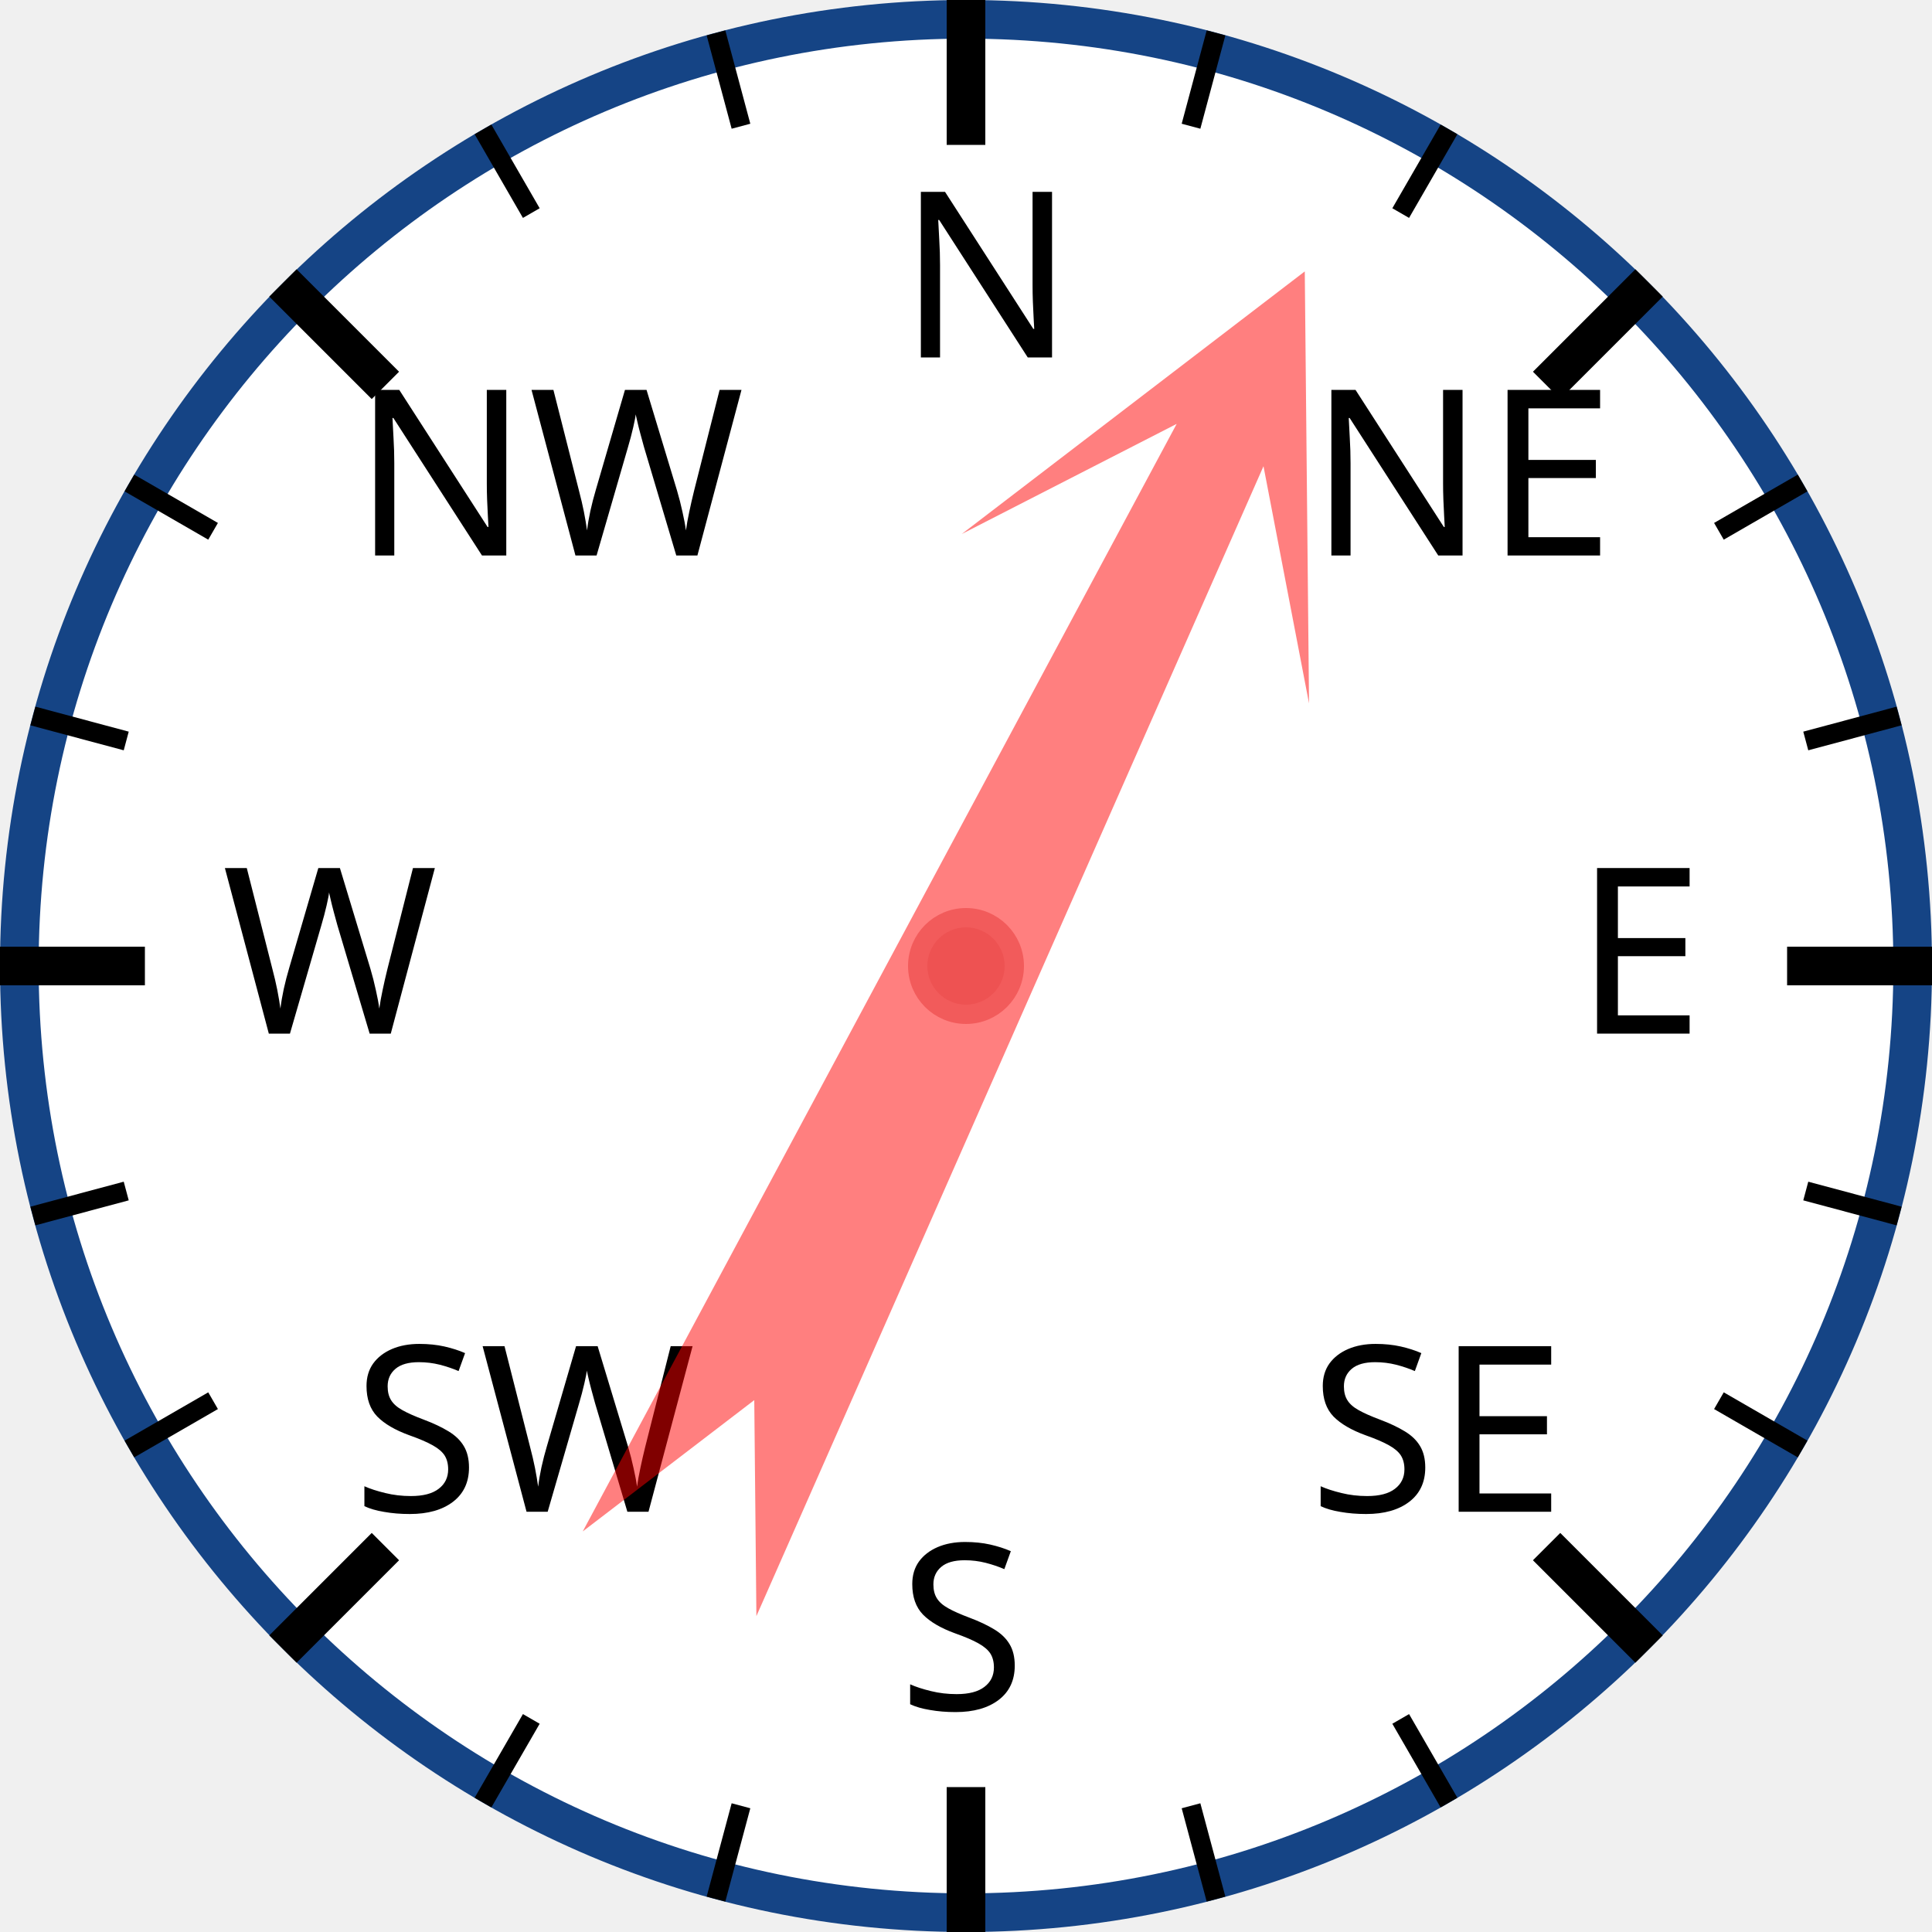
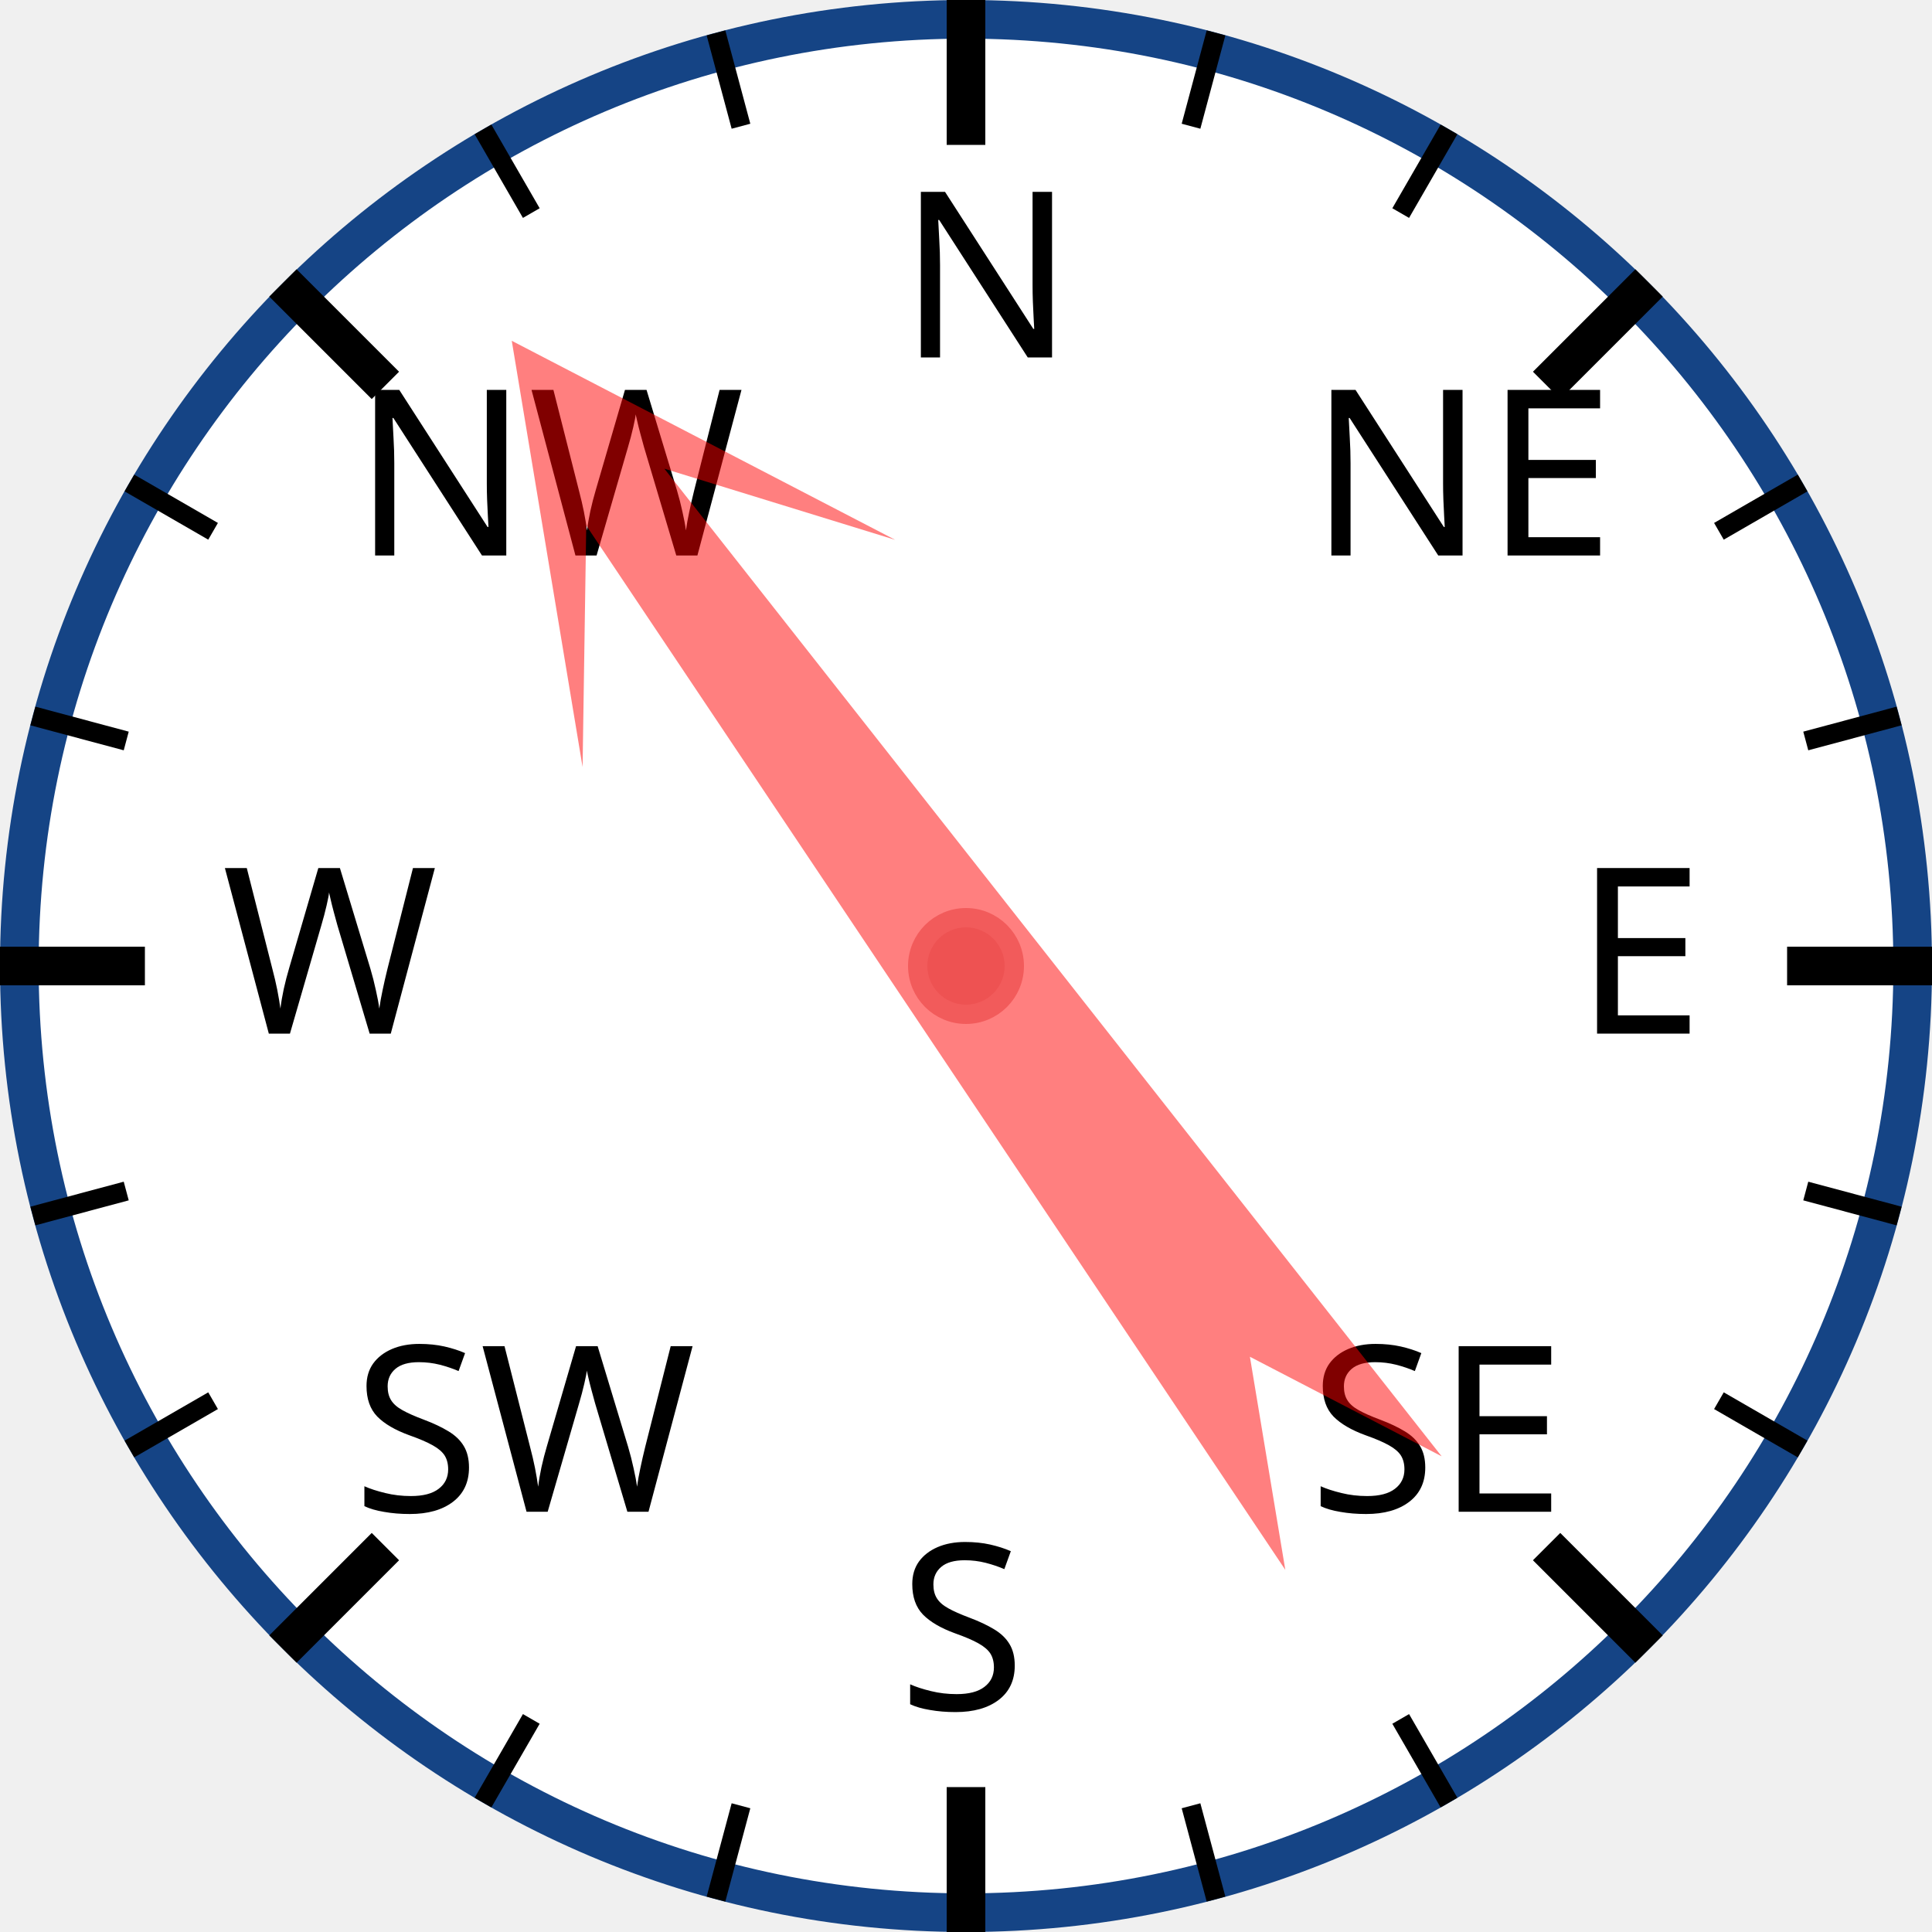
<svg xmlns="http://www.w3.org/2000/svg" width="120px" height="120px" viewBox="0 0 200 200">
  <circle cx="100" cy="100" r="98" style="fill: white; stroke: #154485; stroke-width: 4;" />
  <text x="93.0" y="37.0" style="font-family: sans-serif; font-size: 18pt;">N</text>
  <line x1="100.0" y1="0.0" x2="100.0" y2="15.0" style="stroke: black; stroke-width: 4;" />
  <line x1="74.118" y1="3.407" x2="76.706" y2="13.067" style="stroke: black; stroke-width: 2;" />
  <line x1="50" y1="13.397" x2="55" y2="22.058" style="stroke: black; stroke-width: 2;" />
  <text x="36.503" y="57.503" style="font-family: sans-serif; font-size: 18pt;">NW</text>
  <line x1="29.289" y1="29.289" x2="39.896" y2="39.896" style="stroke: black; stroke-width: 4;" />
  <line x1="13.397" y1="50" x2="22.058" y2="55" style="stroke: black; stroke-width: 2;" />
  <line x1="3.407" y1="74.118" x2="13.067" y2="76.706" style="stroke: black; stroke-width: 2;" />
  <text x="23.0" y="107.0" style="font-family: sans-serif; font-size: 18pt;">W</text>
  <line x1="0.0" y1="100.0" x2="15.0" y2="100.0" style="stroke: black; stroke-width: 4;" />
  <line x1="3.407" y1="125.882" x2="13.067" y2="123.294" style="stroke: black; stroke-width: 2;" />
  <line x1="13.397" y1="150" x2="22.058" y2="145" style="stroke: black; stroke-width: 2;" />
  <text x="36.503" y="156.497" style="font-family: sans-serif; font-size: 18pt;">SW</text>
  <line x1="29.289" y1="170.711" x2="39.896" y2="160.104" style="stroke: black; stroke-width: 4;" />
  <line x1="50" y1="186.603" x2="55" y2="177.942" style="stroke: black; stroke-width: 2;" />
  <line x1="74.118" y1="196.593" x2="76.706" y2="186.933" style="stroke: black; stroke-width: 2;" />
  <text x="93" y="177.0" style="font-family: sans-serif; font-size: 18pt;">S</text>
  <line x1="100" y1="200.0" x2="100" y2="185.0" style="stroke: black; stroke-width: 4;" />
  <line x1="125.882" y1="196.593" x2="123.294" y2="186.933" style="stroke: black; stroke-width: 2;" />
  <line x1="150.0" y1="186.603" x2="145.0" y2="177.942" style="stroke: black; stroke-width: 2;" />
  <text x="135.497" y="156.497" style="font-family: sans-serif; font-size: 18pt;">SE</text>
  <line x1="170.711" y1="170.711" x2="160.104" y2="160.104" style="stroke: black; stroke-width: 4;" />
  <line x1="186.603" y1="150" x2="177.942" y2="145" style="stroke: black; stroke-width: 2;" />
  <line x1="196.593" y1="125.882" x2="186.933" y2="123.294" style="stroke: black; stroke-width: 2;" />
  <text x="163.0" y="107" style="font-family: sans-serif; font-size: 18pt;">E</text>
  <line x1="200.0" y1="100" x2="185.0" y2="100" style="stroke: black; stroke-width: 4;" />
  <line x1="196.593" y1="74.118" x2="186.933" y2="76.706" style="stroke: black; stroke-width: 2;" />
  <line x1="186.603" y1="50" x2="177.942" y2="55" style="stroke: black; stroke-width: 2;" />
  <text x="135.497" y="57.503" style="font-family: sans-serif; font-size: 18pt;">NE</text>
  <line x1="170.711" y1="29.289" x2="160.104" y2="39.896" style="stroke: black; stroke-width: 4;" />
  <line x1="150" y1="13.397" x2="145" y2="22.058" style="stroke: black; stroke-width: 2;" />
  <line x1="125.882" y1="3.407" x2="123.294" y2="13.067" style="stroke: black; stroke-width: 2;" />
-   <polygon points="100 20 120 60 105 40 110 170 100 150 90 170 95 40 80 60" style="fill: red; fill-opacity: 0.5;" transform="rotate(26,100,100)" />
+   <polygon points="100 20 120 60 105 40 110 170 100 150 90 170 95 40 80 60" style="fill: red; fill-opacity: 0.5;" transform="rotate(324,100,100)" />
  <circle cx="100" cy="100" r="5" style="fill: #EE5252; stroke: #F25B5B; stroke-width: 2;" />
</svg>
